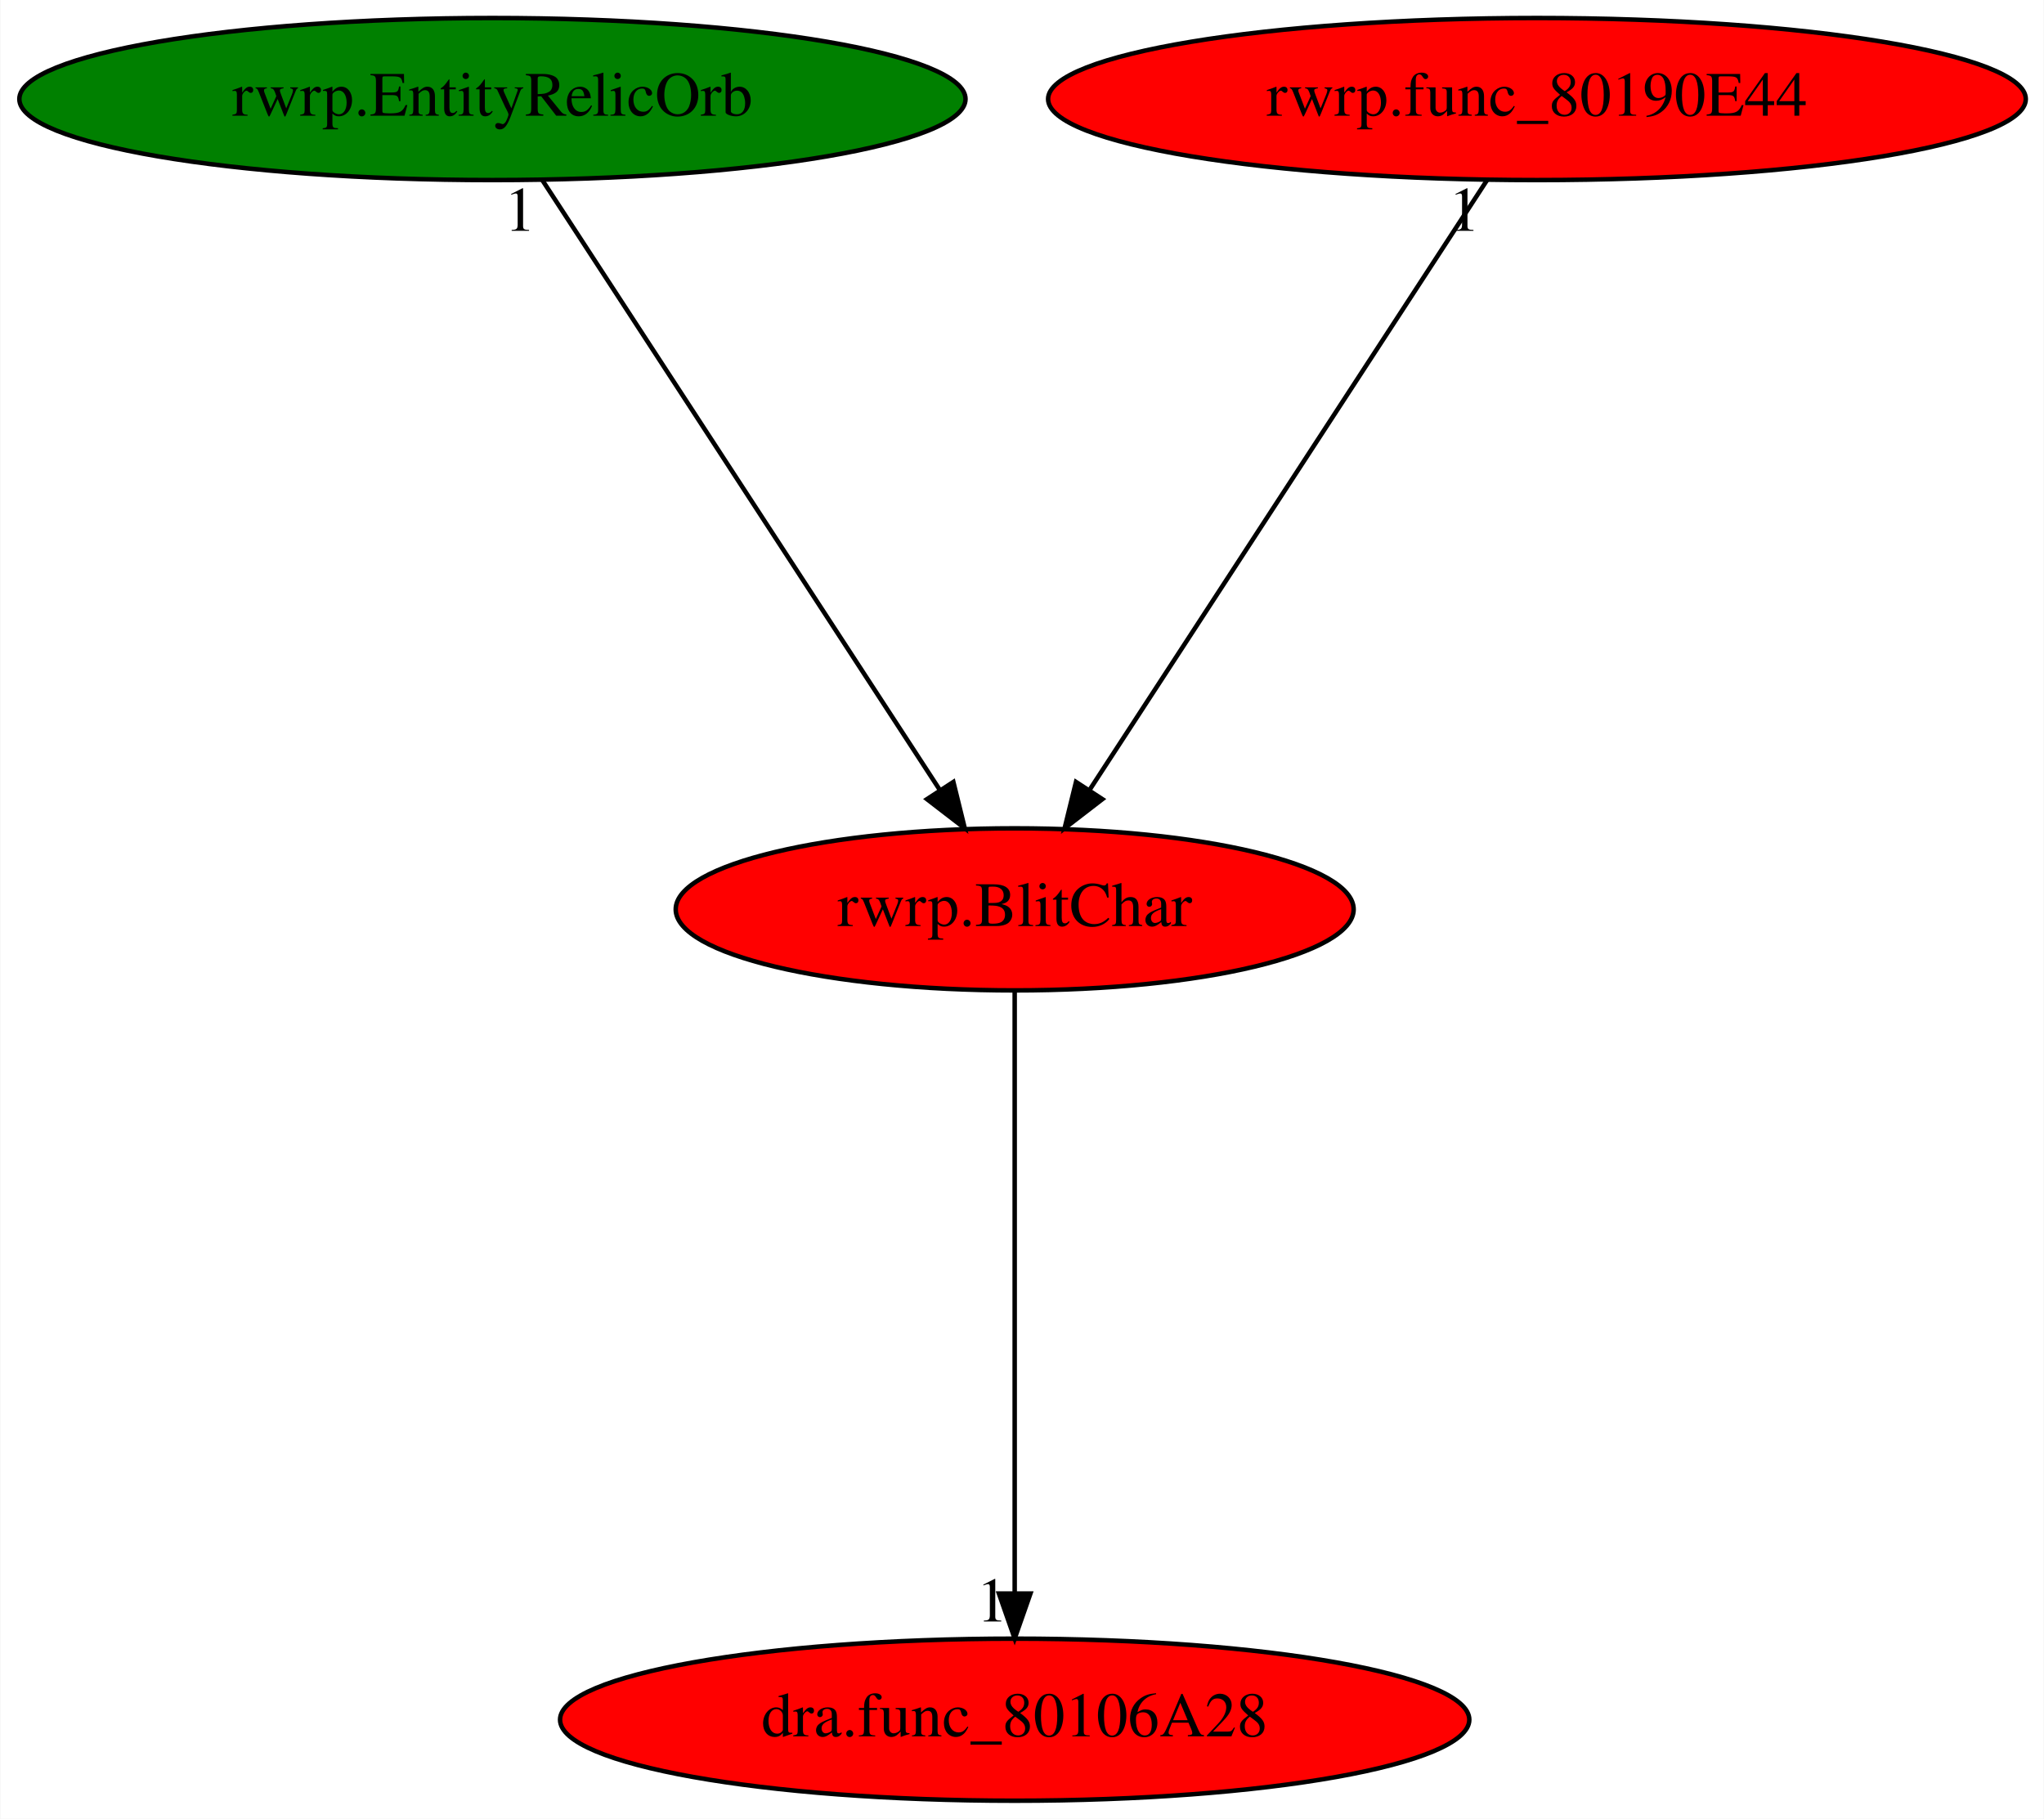
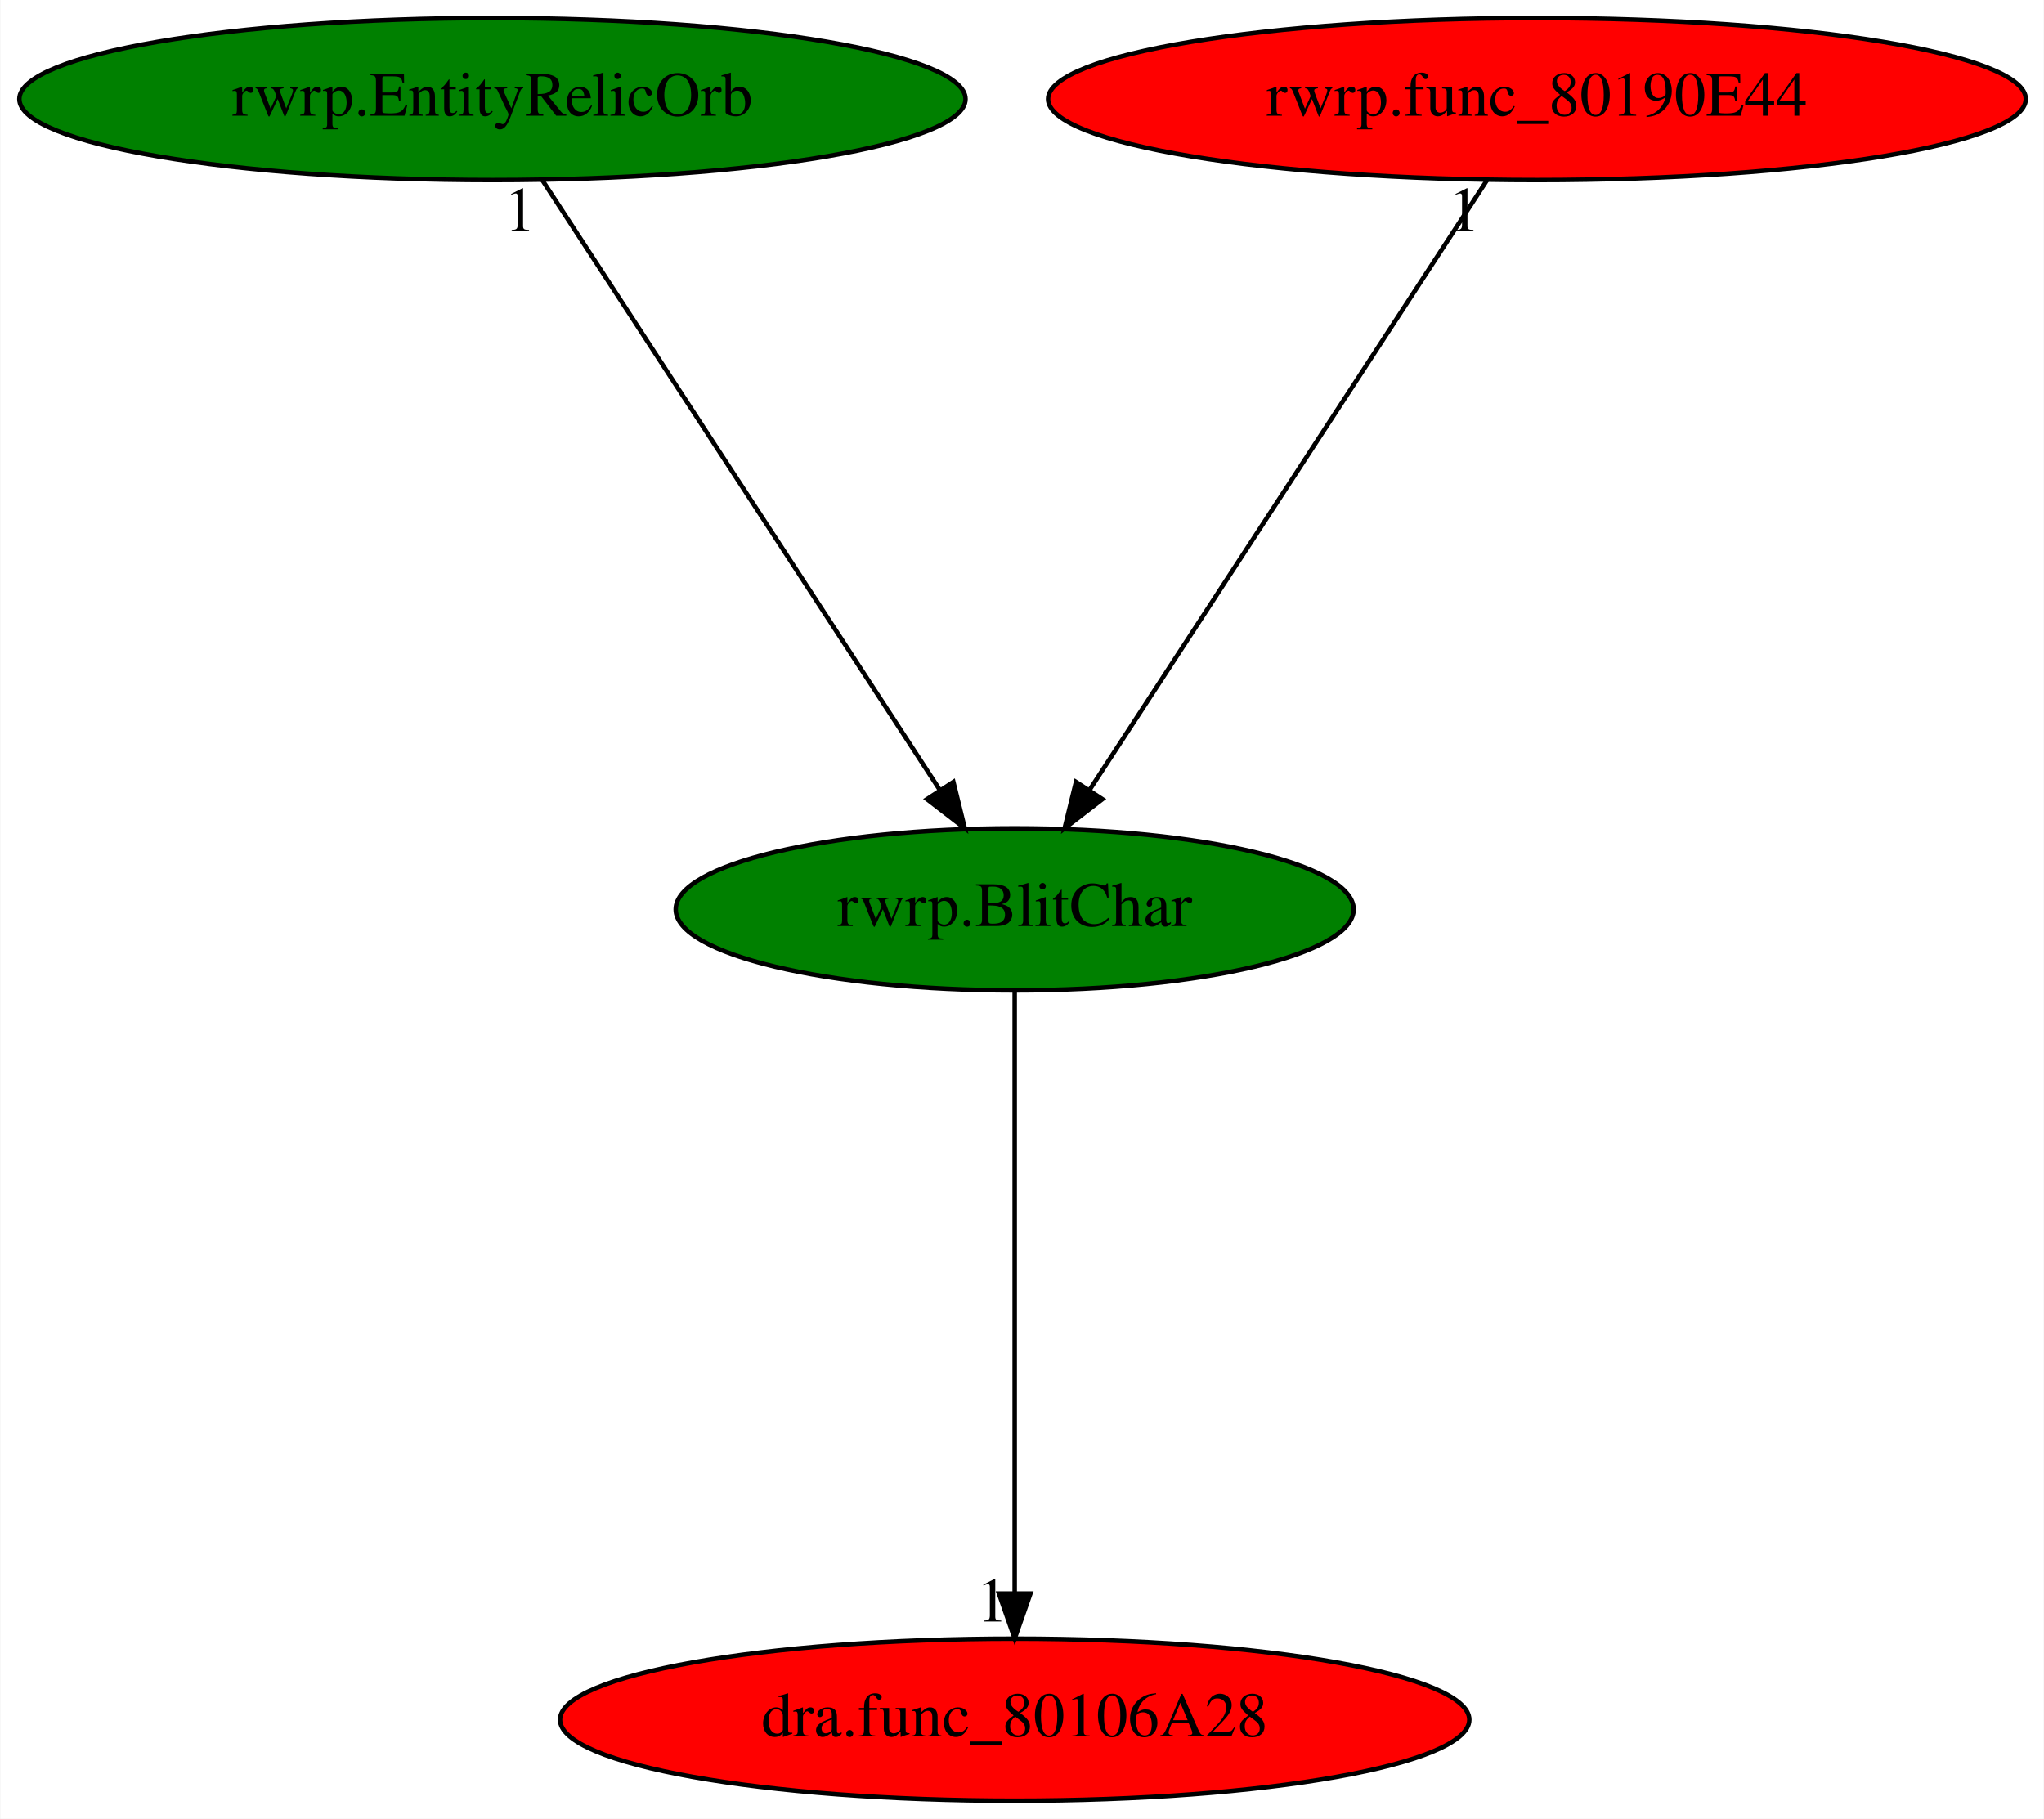
<svg xmlns="http://www.w3.org/2000/svg" xmlns:xlink="http://www.w3.org/1999/xlink" width="454pt" height="404pt" viewBox="0.00 0.00 453.83 404.00">
  <g id="graph0" class="graph" transform="scale(1 1) rotate(0) translate(4 400)">
    <polygon fill="white" stroke="transparent" points="-4,4 -4,-400 449.83,-400 449.83,4 -4,4" />
    <g id="node1" class="node">
-       <ellipse fill="red" stroke="black" cx="221.29" cy="-198" rx="75.29" ry="18" />
+       <ellipse fill="green" stroke="black" cx="221.29" cy="-198" rx="75.29" ry="18" />
      <text text-anchor="middle" x="221.29" y="-194.3" font-family="Times,serif" font-size="14.00">rwrp.BlitChar</text>
    </g>
    <g id="node2" class="node">
      <g id="a_node2">
        <a xlink:href="dra.func_80106A28.svg" xlink:title="dra.func_80106A28">
          <ellipse fill="red" stroke="black" cx="221.29" cy="-18" rx="100.98" ry="18" />
          <text text-anchor="middle" x="221.29" y="-14.3" font-family="Times,serif" font-size="14.00">dra.func_80106A28</text>
        </a>
      </g>
    </g>
    <g id="edge1" class="edge">
      <path fill="none" stroke="black" d="M221.29,-179.93C221.29,-148.97 221.29,-83.3 221.29,-46.13" />
      <polygon fill="black" stroke="black" points="224.79,-46.02 221.29,-36.02 217.79,-46.02 224.79,-46.02" />
      <text text-anchor="middle" x="216.29" y="-39.82" font-family="Times,serif" font-size="14.00">1</text>
    </g>
    <g id="node3" class="node">
      <g id="a_node3">
        <a xlink:href="rwrp.EntityRelicOrb.svg" xlink:title="rwrp.EntityRelicOrb">
          <ellipse fill="green" stroke="black" cx="105.29" cy="-378" rx="105.08" ry="18" />
          <text text-anchor="middle" x="105.29" y="-374.3" font-family="Times,serif" font-size="14.00">rwrp.EntityRelicOrb</text>
        </a>
      </g>
    </g>
    <g id="edge2" class="edge">
      <path fill="none" stroke="black" d="M116.41,-359.93C136.85,-328.57 180.49,-261.6 204.54,-224.71" />
      <polygon fill="black" stroke="black" points="207.67,-226.3 210.2,-216.02 201.81,-222.48 207.67,-226.3" />
      <text text-anchor="middle" x="111.41" y="-348.73" font-family="Times,serif" font-size="14.00">1</text>
    </g>
    <g id="node4" class="node">
      <g id="a_node4">
        <a xlink:href="rwrp.func_80190E44.svg" xlink:title="rwrp.func_80190E44">
          <ellipse fill="red" stroke="black" cx="337.29" cy="-378" rx="108.58" ry="18" />
          <text text-anchor="middle" x="337.29" y="-374.3" font-family="Times,serif" font-size="14.00">rwrp.func_80190E44</text>
        </a>
      </g>
    </g>
    <g id="edge3" class="edge">
      <path fill="none" stroke="black" d="M326.17,-359.93C305.73,-328.57 262.09,-261.6 238.04,-224.71" />
      <polygon fill="black" stroke="black" points="240.77,-222.48 232.38,-216.02 234.91,-226.3 240.77,-222.48" />
      <text text-anchor="middle" x="321.17" y="-348.73" font-family="Times,serif" font-size="14.00">1</text>
    </g>
  </g>
</svg>
